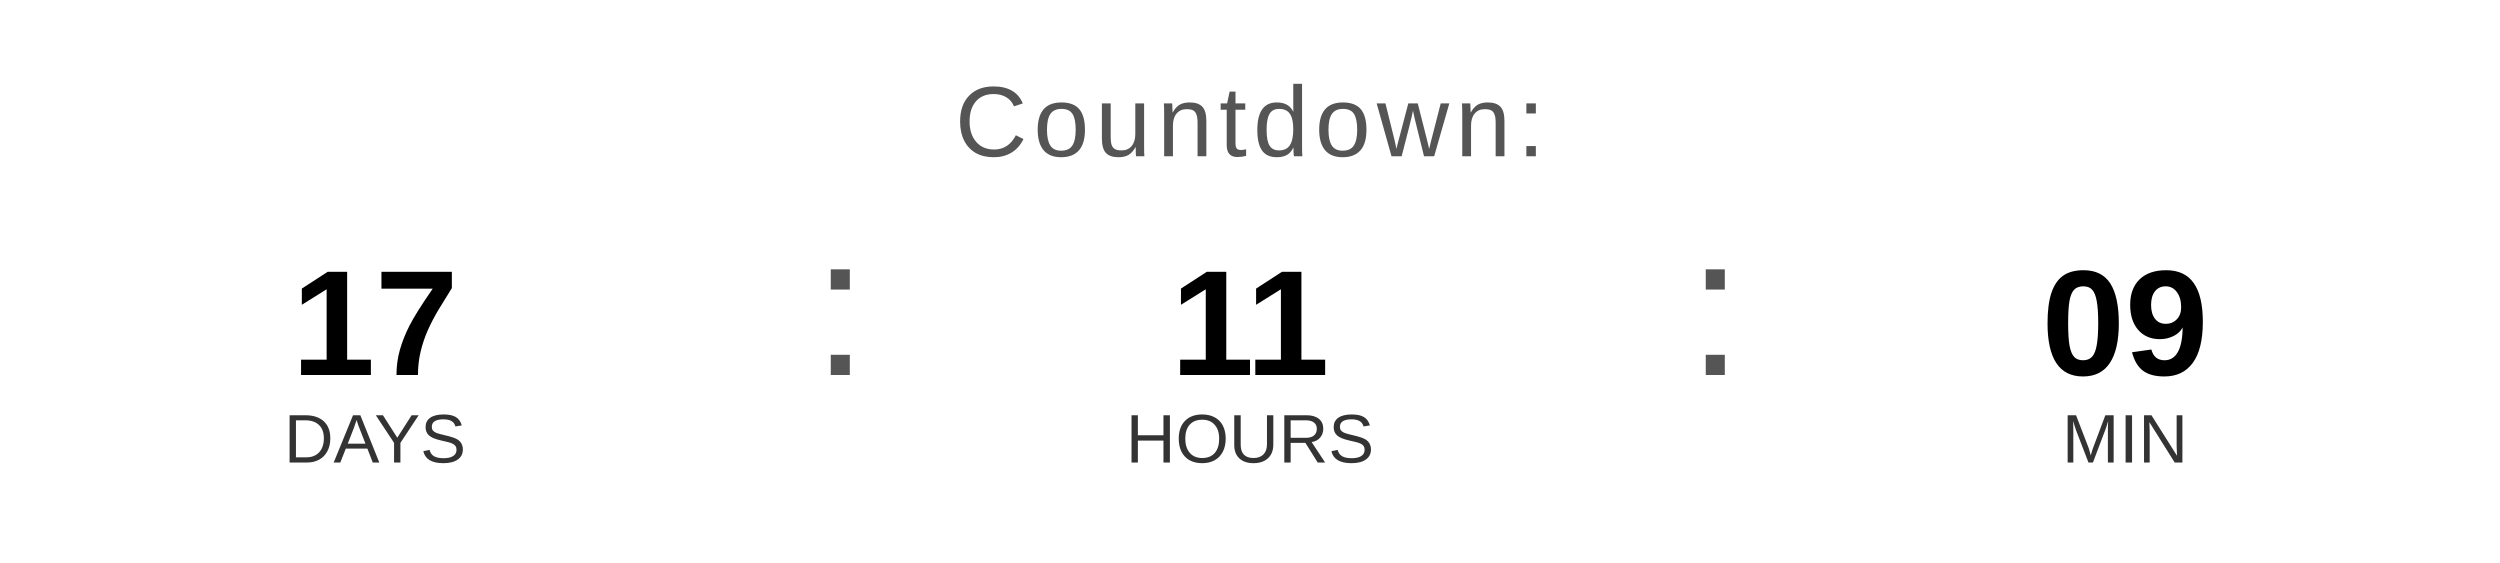
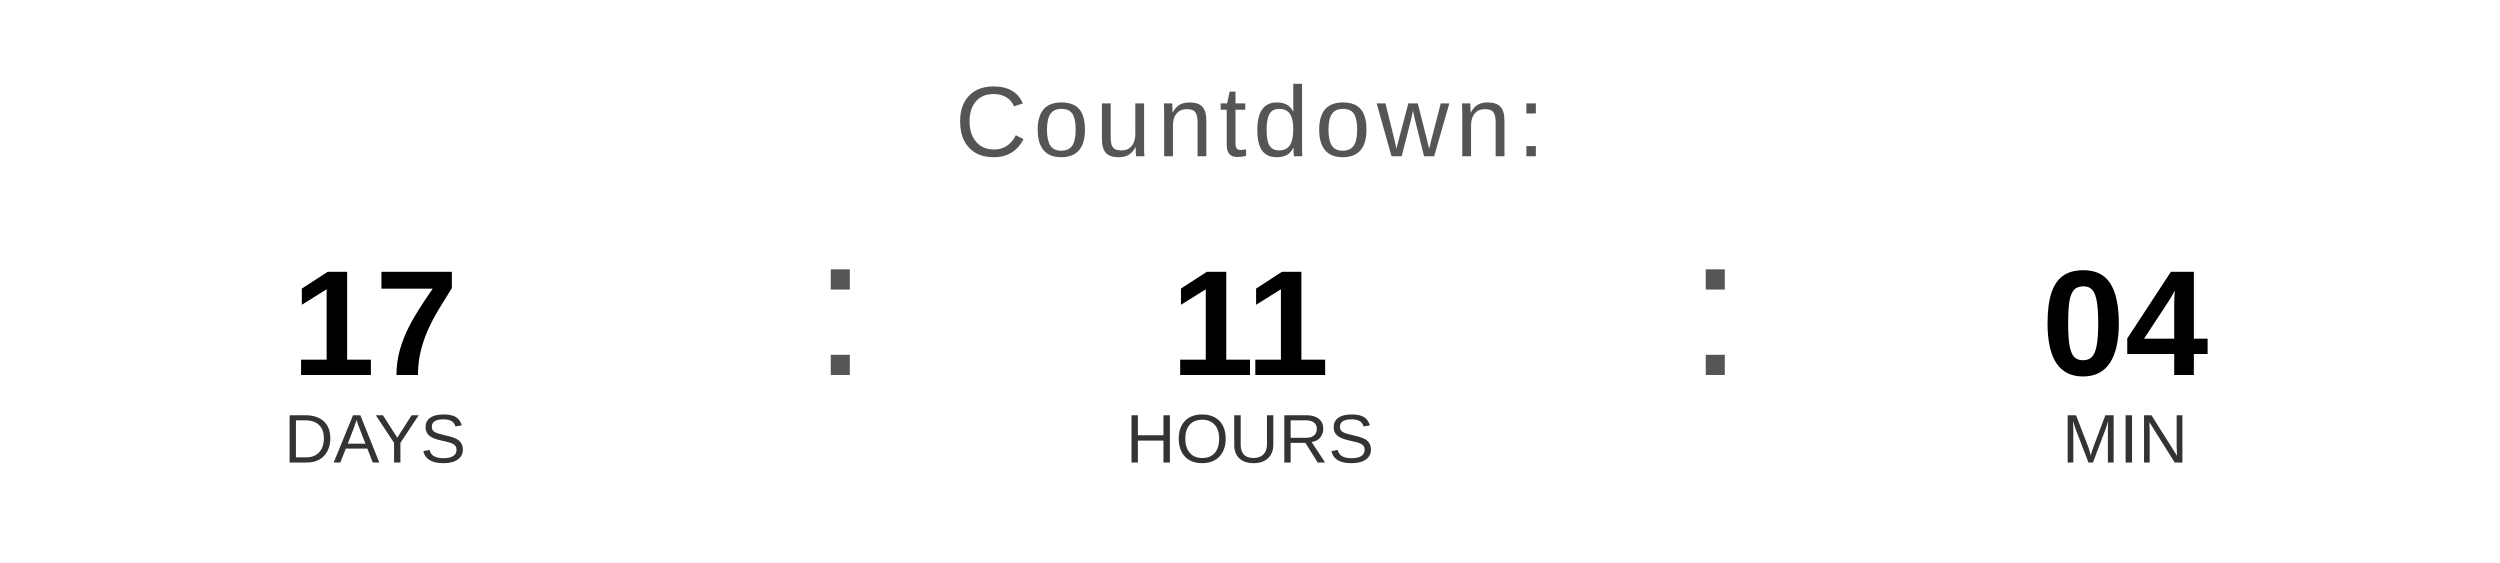
<svg xmlns="http://www.w3.org/2000/svg" width="400" height="90" viewBox="0 0 400 90">
  <text x="200" y="25" font-family="Arial, Helvetica, sans-serif" font-size="16" fill="#555555" text-anchor="middle" letter-spacing="1">
    Countdown:
  </text>
  <text x="60" y="60" font-family="Arial, Helvetica, sans-serif" font-size="24" font-weight="bold" fill="#000000" text-anchor="middle">17</text>
  <text x="60" y="74" font-family="Arial, Helvetica, sans-serif" font-size="11" fill="#333333" text-anchor="middle">DAYS</text>
  <text x="130" y="60" font-family="Arial, sans-serif" font-size="32" fill="#555555">:</text>
  <text x="200" y="60" font-family="Arial, Helvetica, sans-serif" font-size="24" font-weight="bold" fill="#000000" text-anchor="middle">11</text>
  <text x="200" y="74" font-family="Arial, Helvetica, sans-serif" font-size="11" fill="#333333" text-anchor="middle">HOURS</text>
  <text x="270" y="60" font-family="Arial, sans-serif" font-size="32" fill="#555555">:</text>
-   <text x="340" y="60" font-family="Arial, Helvetica, sans-serif" font-size="24" font-weight="bold" fill="#000000" text-anchor="middle">09</text>
+   <text x="340" y="60" font-family="Arial, Helvetica, sans-serif" font-size="24" font-weight="bold" fill="#000000" text-anchor="middle">04</text>
  <text x="340" y="74" font-family="Arial, Helvetica, sans-serif" font-size="11" fill="#333333" text-anchor="middle">MIN</text>
</svg>
